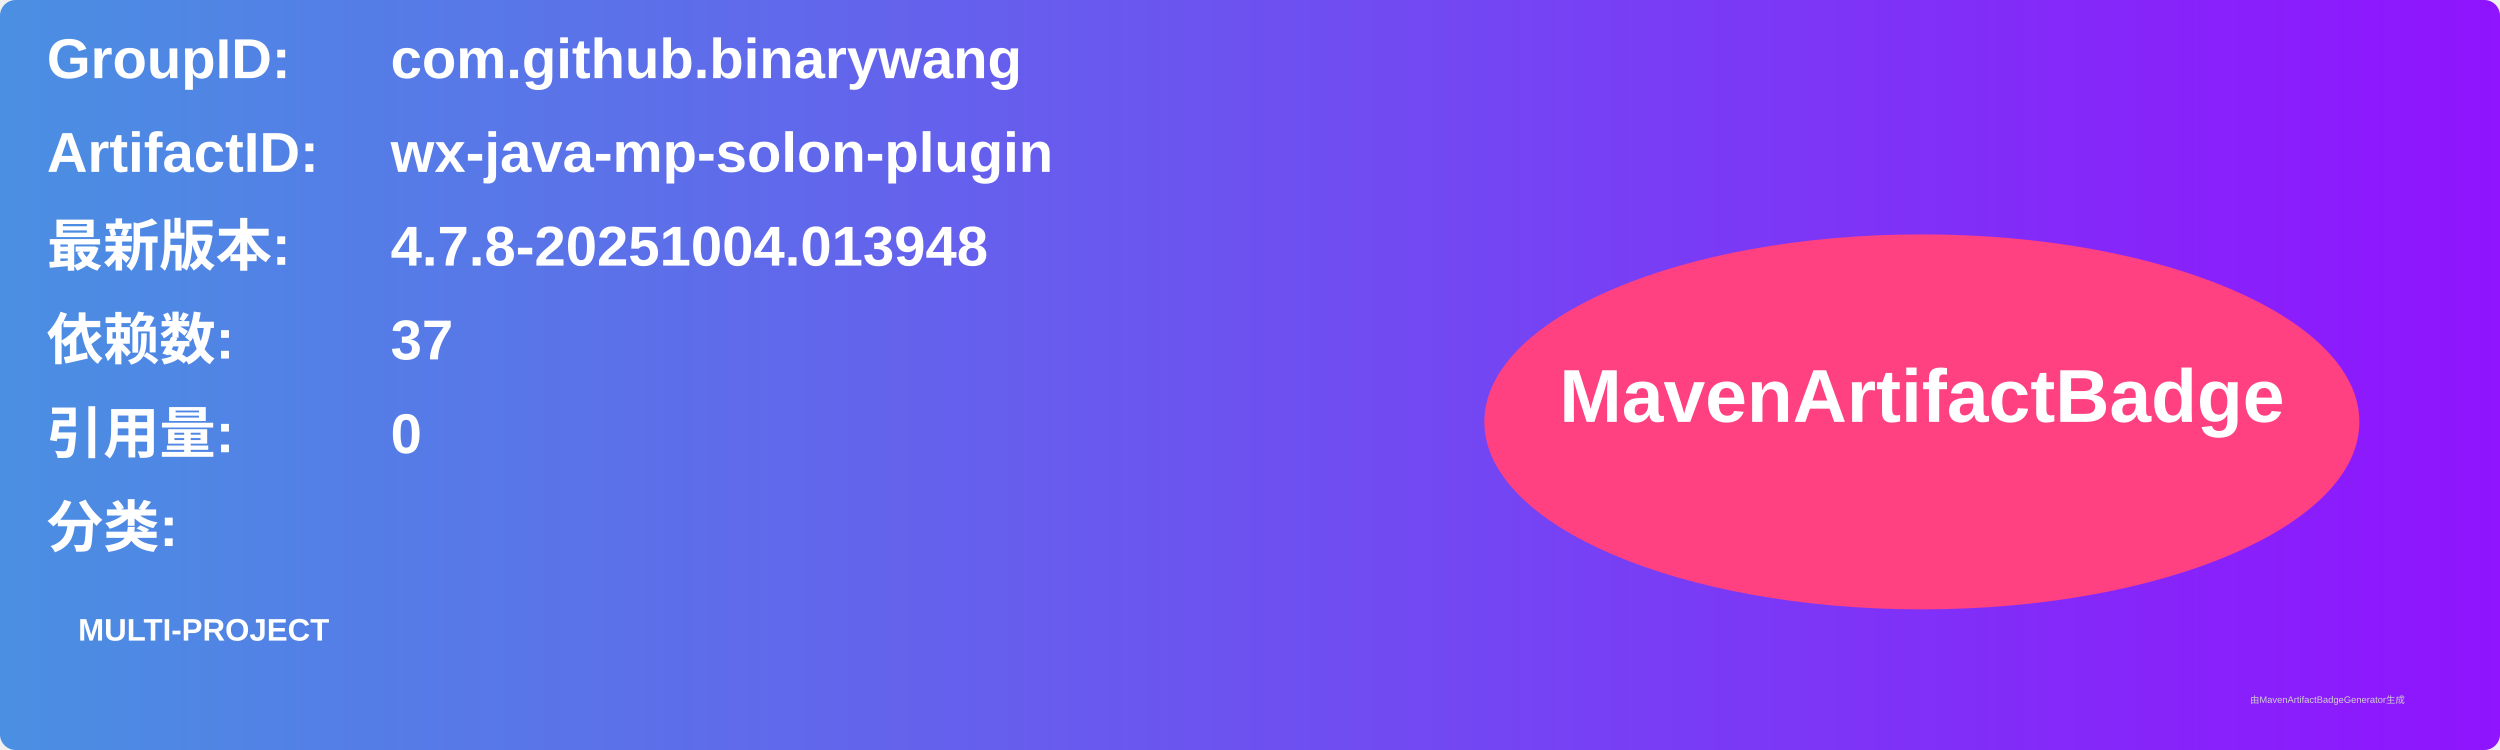
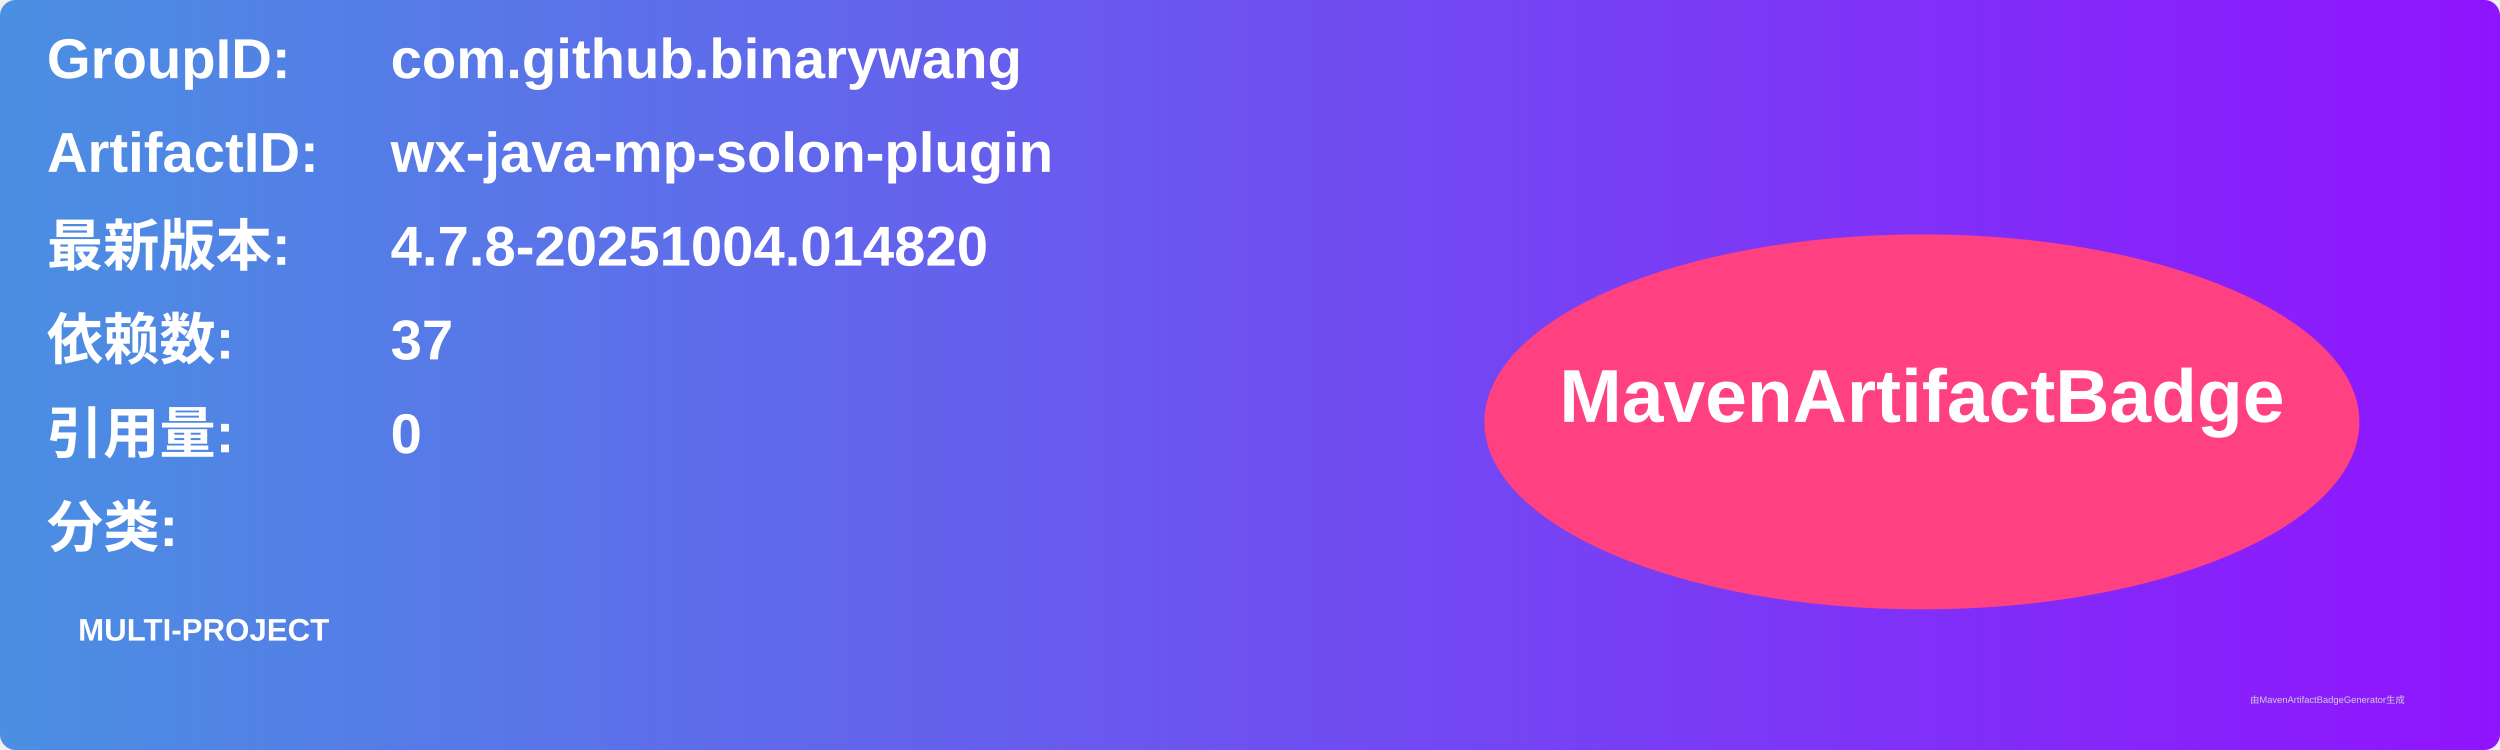
<svg xmlns="http://www.w3.org/2000/svg" width="800" height="240" viewBox="0 0 800 240">
  <linearGradient id="grad" x1="0%" y1="0%" x2="100%" y2="0%">
    <stop offset="0%" stop-color="#4a90e2" />
    <stop offset="100%" stop-color="#9013fe" />
  </linearGradient>
  <rect width="100%" height="100%" rx="5" ry="5" fill="url(#grad)" />
  <g transform="translate(15, 15)">
    <text x="0" y="10" font-family="Arial" font-size="18" fill="white" font-weight="bold" width="260">GroupID:</text>
    <text x="110" y="10" font-family="Arial" font-size="18" fill="white" font-weight="bold" width="460">com.github.binarywang</text>
    <text x="0" y="40" font-family="Arial" font-size="18" fill="white" font-weight="bold" width="260">ArtifactID:</text>
    <text x="110" y="40" font-family="Arial" font-size="18" fill="white" font-weight="bold" width="460">wx-java-mp-solon-plugin</text>
    <text x="0" y="70" font-family="Arial" font-size="18" fill="white" font-weight="bold">最新版本:</text>
    <text x="110" y="70" font-family="Arial" font-size="18" fill="white" font-weight="bold">
-       <tspan font-weight="bold">4.7.8-20251004.013948</tspan>
+       <tspan font-weight="bold">4.7.8-20251004.014820</tspan>
    </text>
    <text x="0" y="100" font-family="Arial" font-size="18" fill="white" font-weight="bold">依赖数: </text>
    <text x="110" y="100" font-family="Arial" font-size="18" fill="white">
      <tspan font-weight="bold">37</tspan>
    </text>
    <text x="0" y="130" font-family="Arial" font-size="18" fill="white" font-weight="bold">引用量: </text>
    <text x="110" y="130" font-family="Arial" font-size="18" fill="white">
      <tspan font-weight="bold">0</tspan>
    </text>
    <text x="0" y="160" font-family="Arial" font-size="18" fill="white" font-weight="bold">分类:</text>
    <text x="10" y="190" font-family="Arial" font-size="10" fill="white">
      <tspan font-weight="bold">MULTI-PROJECT</tspan>
    </text>
    <ellipse cx="600" cy="120" rx="140" ry="60" fill="#ff4081" />
    <text x="600" y="120" text-anchor="middle" font-family="Arial" font-size="24" fill="white" font-weight="bold">MavenArtifactBadge</text>
  </g>
  <text x="720" y="225" font-family="Arial" font-size="3" fill="#d0d0d0">由MavenArtifactBadgeGenerator生成</text>
</svg>
